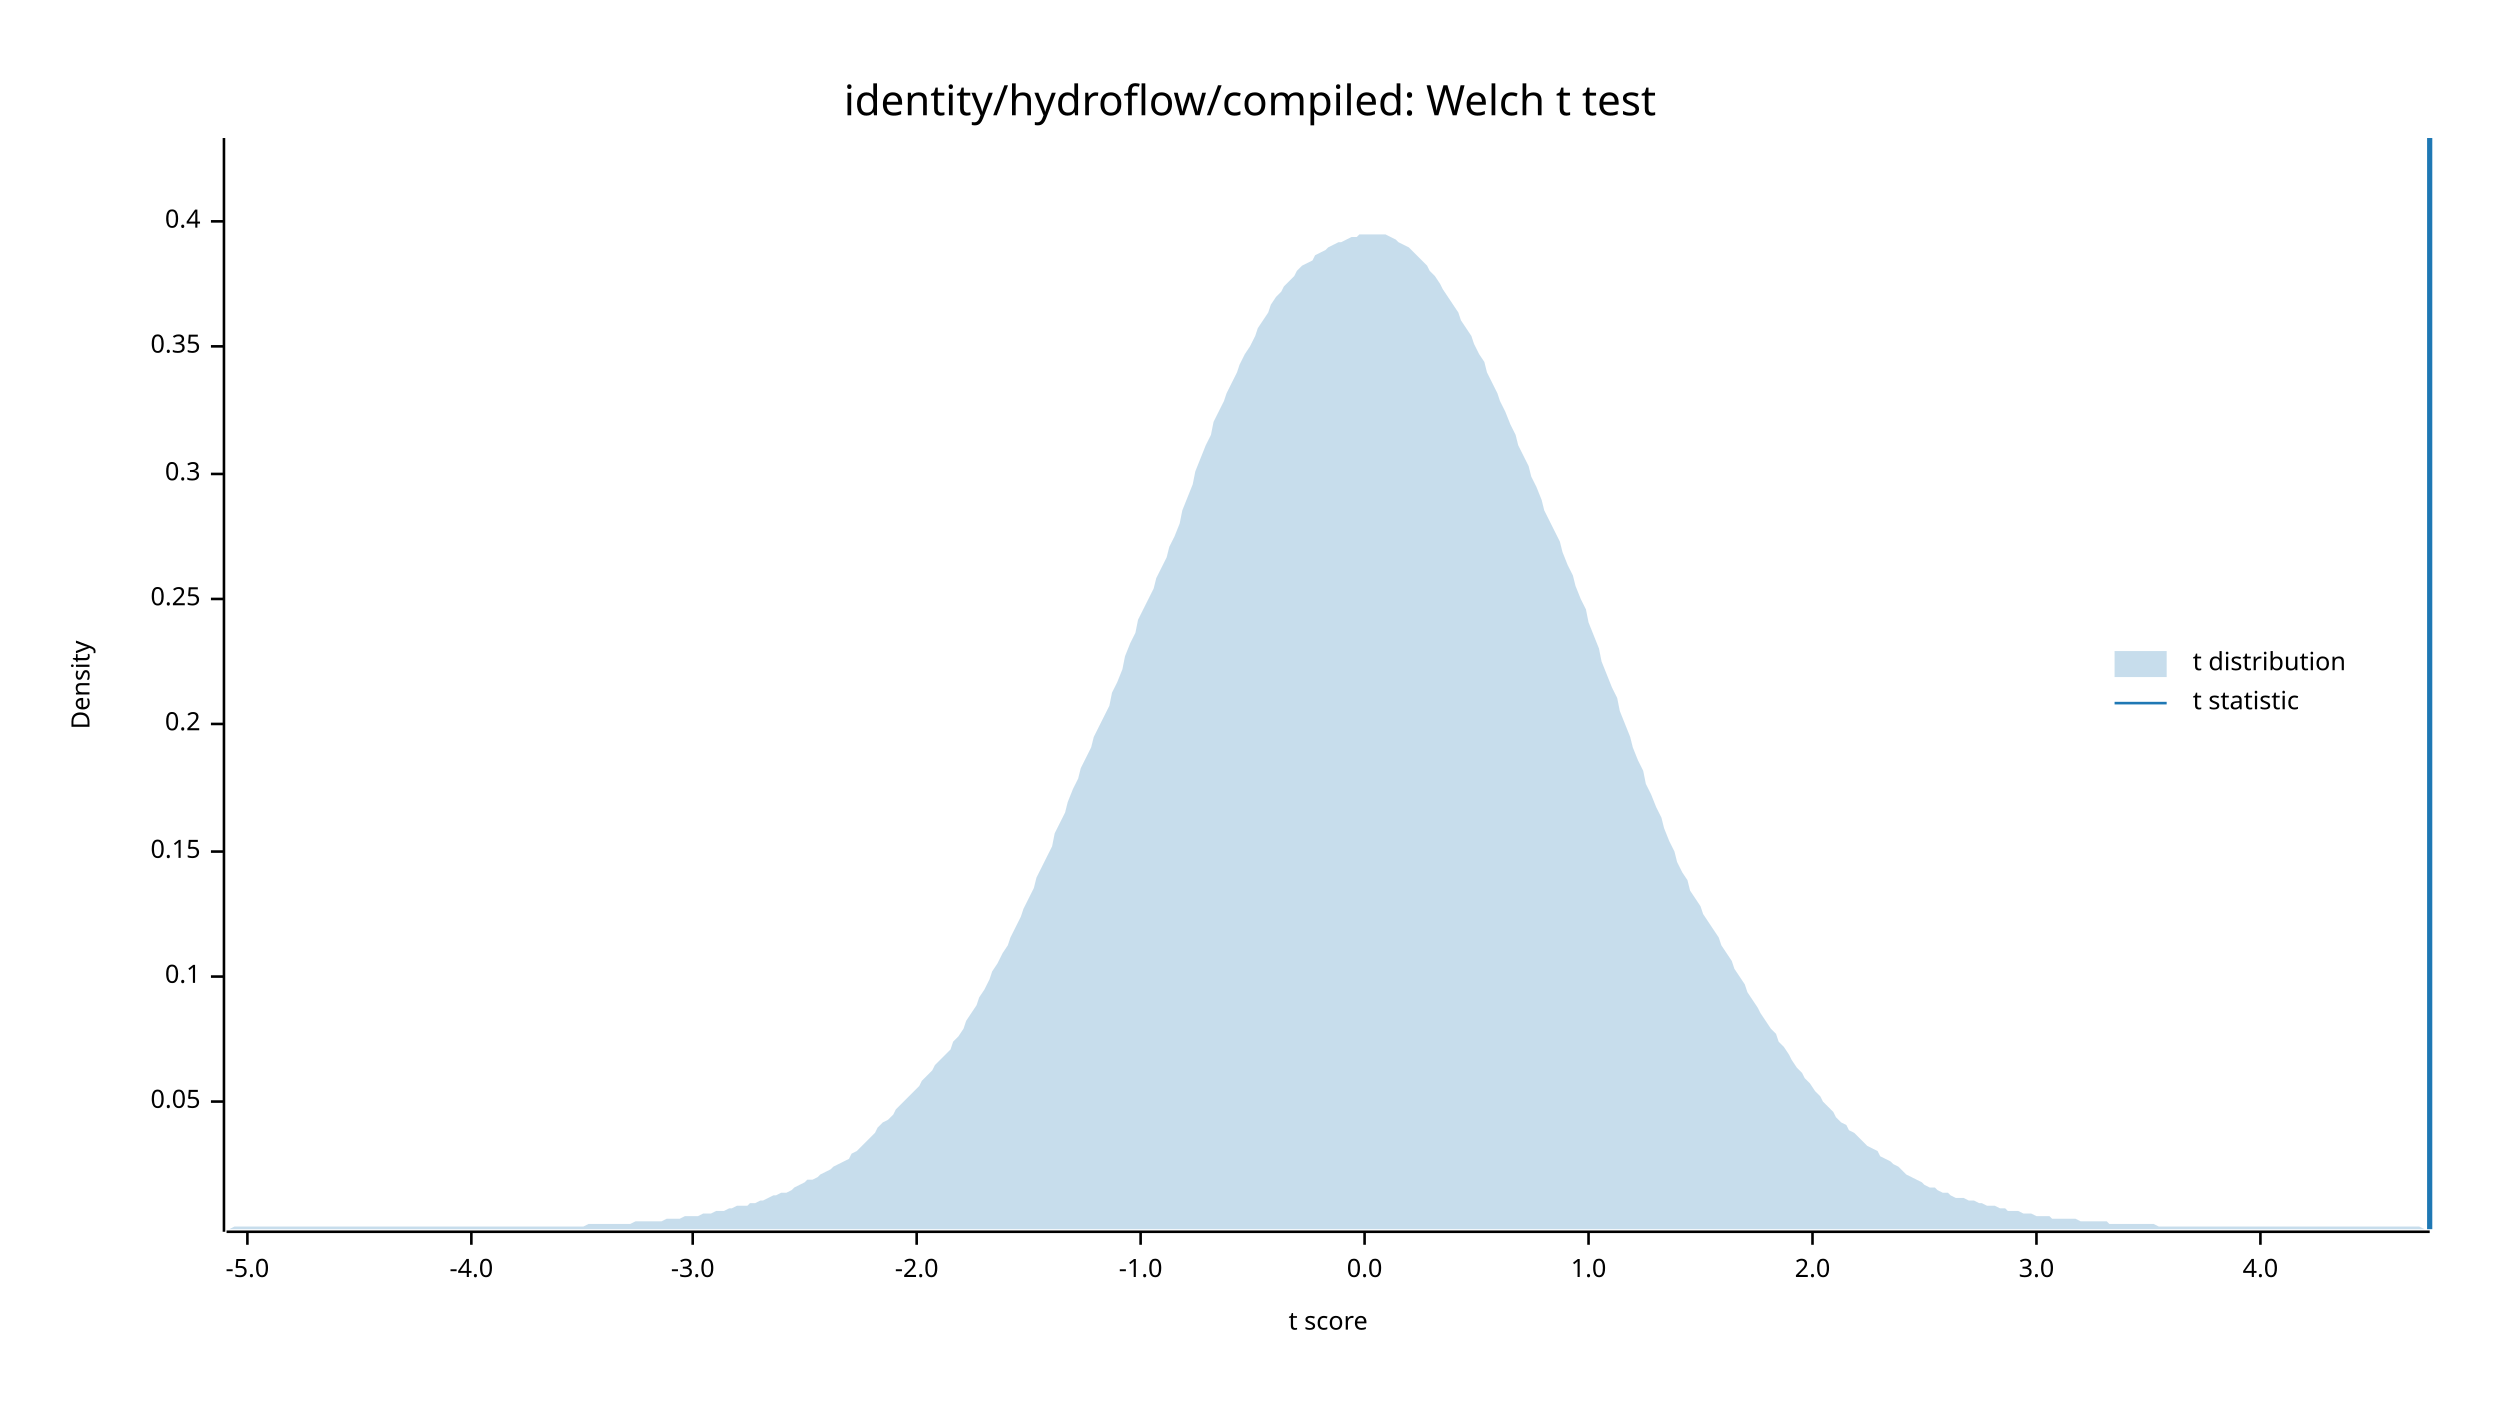
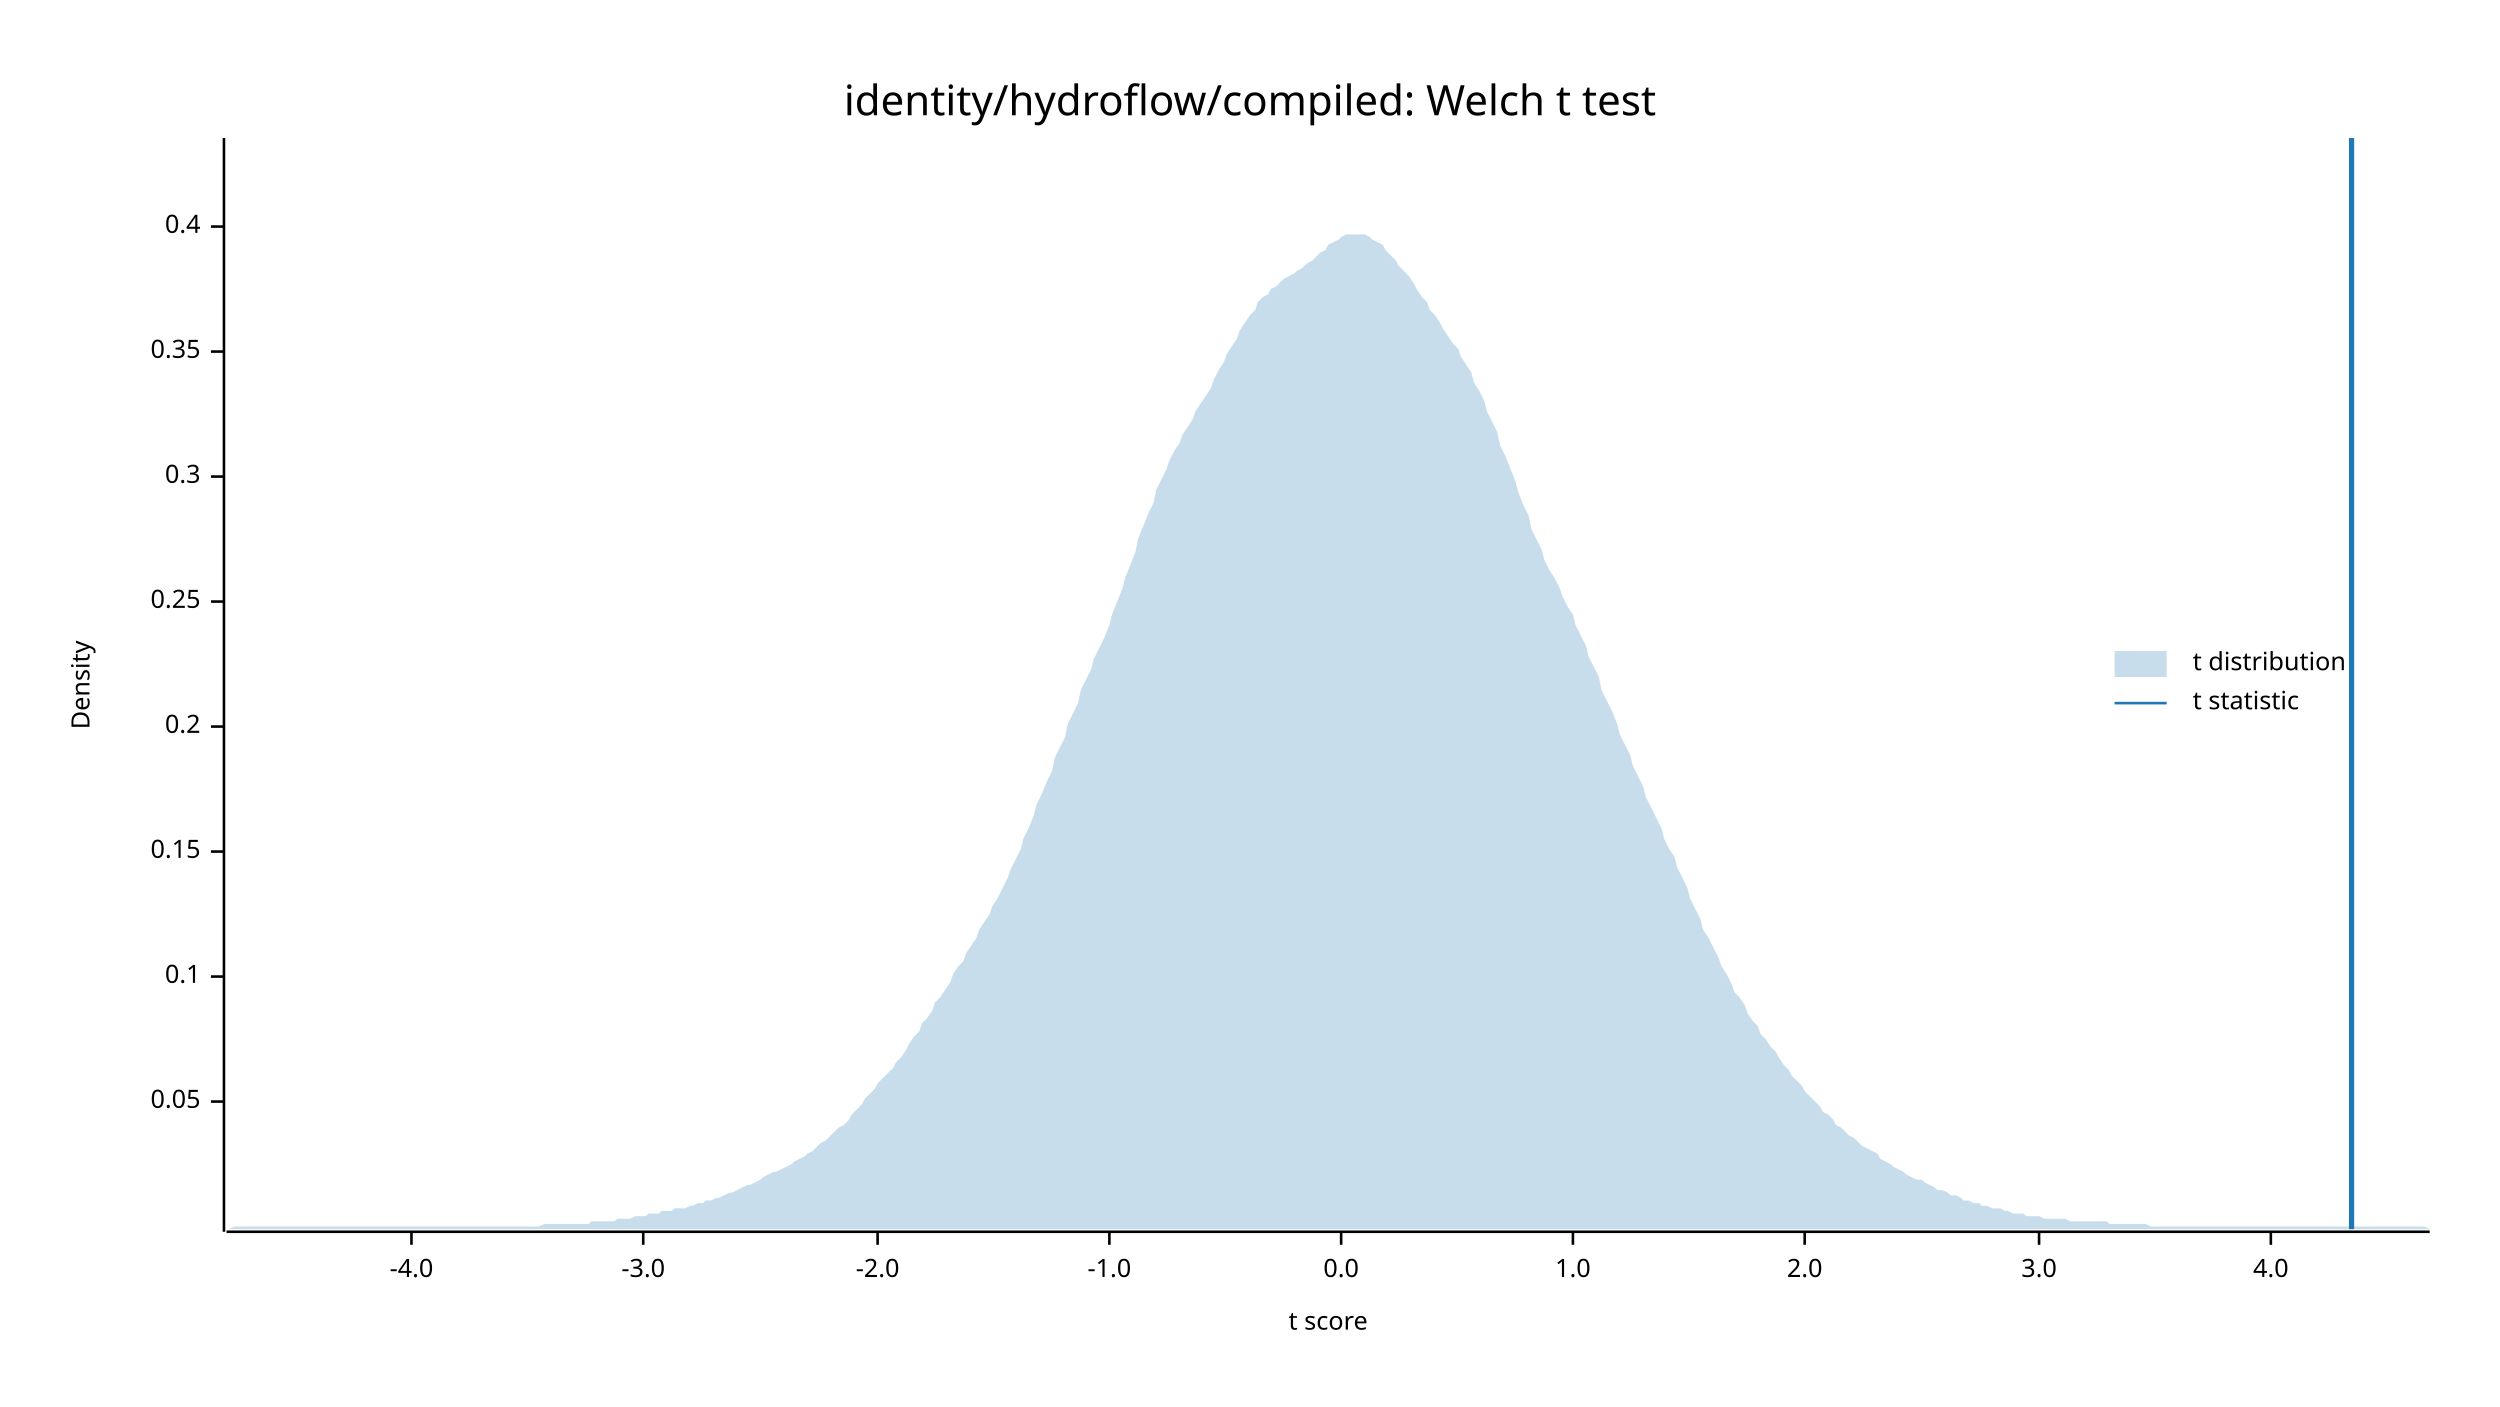
<svg xmlns="http://www.w3.org/2000/svg" width="960" height="540" viewBox="0 0 960 540">
  <text x="480" y="32" dy="0.76em" text-anchor="middle" font-family="sans-serif" font-size="16.129" opacity="1" fill="#000000">
identity/hydroflow/compiled: Welch t test
</text>
  <text x="27" y="263" dy="0.76em" text-anchor="middle" font-family="sans-serif" font-size="9.677" opacity="1" fill="#000000" transform="rotate(270, 27, 263)">
Density
</text>
  <text x="510" y="513" dy="-0.5ex" text-anchor="middle" font-family="sans-serif" font-size="9.677" opacity="1" fill="#000000">
t score
</text>
  <polyline fill="none" opacity="1" stroke="#000000" stroke-width="1" points="86,53 86,473 " />
  <text x="77" y="423" dy="0.5ex" text-anchor="end" font-family="sans-serif" font-size="9.677" opacity="1" fill="#000000">
0.05
</text>
  <polyline fill="none" opacity="1" stroke="#000000" stroke-width="1" points="81,423 86,423 " />
  <text x="77" y="375" dy="0.5ex" text-anchor="end" font-family="sans-serif" font-size="9.677" opacity="1" fill="#000000">
0.1
</text>
  <polyline fill="none" opacity="1" stroke="#000000" stroke-width="1" points="81,375 86,375 " />
  <text x="77" y="327" dy="0.5ex" text-anchor="end" font-family="sans-serif" font-size="9.677" opacity="1" fill="#000000">
0.15
</text>
  <polyline fill="none" opacity="1" stroke="#000000" stroke-width="1" points="81,327 86,327 " />
-   <text x="77" y="278" dy="0.5ex" text-anchor="end" font-family="sans-serif" font-size="9.677" opacity="1" fill="#000000">
+   <text x="77" y="279" dy="0.5ex" text-anchor="end" font-family="sans-serif" font-size="9.677" opacity="1" fill="#000000">
0.2
</text>
-   <polyline fill="none" opacity="1" stroke="#000000" stroke-width="1" points="81,278 86,278 " />
-   <text x="77" y="230" dy="0.5ex" text-anchor="end" font-family="sans-serif" font-size="9.677" opacity="1" fill="#000000">
+   <polyline fill="none" opacity="1" stroke="#000000" stroke-width="1" points="81,279 86,279 " />
+   <text x="77" y="231" dy="0.5ex" text-anchor="end" font-family="sans-serif" font-size="9.677" opacity="1" fill="#000000">
0.25
</text>
-   <polyline fill="none" opacity="1" stroke="#000000" stroke-width="1" points="81,230 86,230 " />
-   <text x="77" y="182" dy="0.5ex" text-anchor="end" font-family="sans-serif" font-size="9.677" opacity="1" fill="#000000">
+   <polyline fill="none" opacity="1" stroke="#000000" stroke-width="1" points="81,231 86,231 " />
+   <text x="77" y="183" dy="0.5ex" text-anchor="end" font-family="sans-serif" font-size="9.677" opacity="1" fill="#000000">
0.3
</text>
-   <polyline fill="none" opacity="1" stroke="#000000" stroke-width="1" points="81,182 86,182 " />
-   <text x="77" y="133" dy="0.5ex" text-anchor="end" font-family="sans-serif" font-size="9.677" opacity="1" fill="#000000">
+   <polyline fill="none" opacity="1" stroke="#000000" stroke-width="1" points="81,183 86,183 " />
+   <text x="77" y="135" dy="0.5ex" text-anchor="end" font-family="sans-serif" font-size="9.677" opacity="1" fill="#000000">
0.35
</text>
-   <polyline fill="none" opacity="1" stroke="#000000" stroke-width="1" points="81,133 86,133 " />
-   <text x="77" y="85" dy="0.5ex" text-anchor="end" font-family="sans-serif" font-size="9.677" opacity="1" fill="#000000">
+   <polyline fill="none" opacity="1" stroke="#000000" stroke-width="1" points="81,135 86,135 " />
+   <text x="77" y="87" dy="0.5ex" text-anchor="end" font-family="sans-serif" font-size="9.677" opacity="1" fill="#000000">
0.4
</text>
-   <polyline fill="none" opacity="1" stroke="#000000" stroke-width="1" points="81,85 86,85 " />
+   <polyline fill="none" opacity="1" stroke="#000000" stroke-width="1" points="81,87 86,87 " />
  <polyline fill="none" opacity="1" stroke="#000000" stroke-width="1" points="87,473 933,473 " />
-   <text x="95" y="483" dy="0.76em" text-anchor="middle" font-family="sans-serif" font-size="9.677" opacity="1" fill="#000000">
- -5.0
- </text>
-   <polyline fill="none" opacity="1" stroke="#000000" stroke-width="1" points="95,473 95,478 " />
-   <text x="181" y="483" dy="0.76em" text-anchor="middle" font-family="sans-serif" font-size="9.677" opacity="1" fill="#000000">
+   <text x="158" y="483" dy="0.76em" text-anchor="middle" font-family="sans-serif" font-size="9.677" opacity="1" fill="#000000">
-4.0
</text>
-   <polyline fill="none" opacity="1" stroke="#000000" stroke-width="1" points="181,473 181,478 " />
-   <text x="266" y="483" dy="0.76em" text-anchor="middle" font-family="sans-serif" font-size="9.677" opacity="1" fill="#000000">
+   <polyline fill="none" opacity="1" stroke="#000000" stroke-width="1" points="158,473 158,478 " />
+   <text x="247" y="483" dy="0.76em" text-anchor="middle" font-family="sans-serif" font-size="9.677" opacity="1" fill="#000000">
-3.0
</text>
-   <polyline fill="none" opacity="1" stroke="#000000" stroke-width="1" points="266,473 266,478 " />
-   <text x="352" y="483" dy="0.76em" text-anchor="middle" font-family="sans-serif" font-size="9.677" opacity="1" fill="#000000">
+   <polyline fill="none" opacity="1" stroke="#000000" stroke-width="1" points="247,473 247,478 " />
+   <text x="337" y="483" dy="0.76em" text-anchor="middle" font-family="sans-serif" font-size="9.677" opacity="1" fill="#000000">
-2.0
</text>
-   <polyline fill="none" opacity="1" stroke="#000000" stroke-width="1" points="352,473 352,478 " />
-   <text x="438" y="483" dy="0.76em" text-anchor="middle" font-family="sans-serif" font-size="9.677" opacity="1" fill="#000000">
+   <polyline fill="none" opacity="1" stroke="#000000" stroke-width="1" points="337,473 337,478 " />
+   <text x="426" y="483" dy="0.76em" text-anchor="middle" font-family="sans-serif" font-size="9.677" opacity="1" fill="#000000">
-1.0
</text>
-   <polyline fill="none" opacity="1" stroke="#000000" stroke-width="1" points="438,473 438,478 " />
-   <text x="524" y="483" dy="0.76em" text-anchor="middle" font-family="sans-serif" font-size="9.677" opacity="1" fill="#000000">
+   <polyline fill="none" opacity="1" stroke="#000000" stroke-width="1" points="426,473 426,478 " />
+   <text x="515" y="483" dy="0.76em" text-anchor="middle" font-family="sans-serif" font-size="9.677" opacity="1" fill="#000000">
0.0
</text>
-   <polyline fill="none" opacity="1" stroke="#000000" stroke-width="1" points="524,473 524,478 " />
-   <text x="610" y="483" dy="0.76em" text-anchor="middle" font-family="sans-serif" font-size="9.677" opacity="1" fill="#000000">
+   <polyline fill="none" opacity="1" stroke="#000000" stroke-width="1" points="515,473 515,478 " />
+   <text x="604" y="483" dy="0.76em" text-anchor="middle" font-family="sans-serif" font-size="9.677" opacity="1" fill="#000000">
1.0
</text>
-   <polyline fill="none" opacity="1" stroke="#000000" stroke-width="1" points="610,473 610,478 " />
-   <text x="696" y="483" dy="0.76em" text-anchor="middle" font-family="sans-serif" font-size="9.677" opacity="1" fill="#000000">
+   <polyline fill="none" opacity="1" stroke="#000000" stroke-width="1" points="604,473 604,478 " />
+   <text x="693" y="483" dy="0.76em" text-anchor="middle" font-family="sans-serif" font-size="9.677" opacity="1" fill="#000000">
2.0
</text>
-   <polyline fill="none" opacity="1" stroke="#000000" stroke-width="1" points="696,473 696,478 " />
-   <text x="782" y="483" dy="0.76em" text-anchor="middle" font-family="sans-serif" font-size="9.677" opacity="1" fill="#000000">
+   <polyline fill="none" opacity="1" stroke="#000000" stroke-width="1" points="693,473 693,478 " />
+   <text x="783" y="483" dy="0.76em" text-anchor="middle" font-family="sans-serif" font-size="9.677" opacity="1" fill="#000000">
3.0
</text>
-   <polyline fill="none" opacity="1" stroke="#000000" stroke-width="1" points="782,473 782,478 " />
-   <text x="868" y="483" dy="0.76em" text-anchor="middle" font-family="sans-serif" font-size="9.677" opacity="1" fill="#000000">
+   <polyline fill="none" opacity="1" stroke="#000000" stroke-width="1" points="783,473 783,478 " />
+   <text x="872" y="483" dy="0.76em" text-anchor="middle" font-family="sans-serif" font-size="9.677" opacity="1" fill="#000000">
4.0
</text>
-   <polyline fill="none" opacity="1" stroke="#000000" stroke-width="1" points="868,473 868,478 " />
-   <polygon opacity="0.25" fill="#1F78B4" points="87,472 88,472 90,471 92,471 93,471 95,471 97,471 98,471 100,471 102,471 103,471 105,471 107,471 109,471 110,471 112,471 114,471 115,471 117,471 119,471 120,471 122,471 124,471 125,471 127,471 129,471 131,471 132,471 134,471 136,471 137,471 139,471 141,471 142,471 144,471 146,471 148,471 149,471 151,471 153,471 154,471 156,471 158,471 159,471 161,471 163,471 164,471 166,471 168,471 170,471 171,471 173,471 175,471 176,471 178,471 180,471 181,471 183,471 185,471 187,471 188,471 190,471 192,471 193,471 195,471 197,471 198,471 200,471 202,471 203,471 205,471 207,471 209,471 210,471 212,471 214,471 215,471 217,471 219,471 220,471 222,471 224,471 226,470 227,470 229,470 231,470 232,470 234,470 236,470 237,470 239,470 241,470 242,470 244,469 246,469 248,469 249,469 251,469 253,469 254,469 256,468 258,468 259,468 261,468 263,467 265,467 266,467 268,467 270,466 271,466 273,466 275,465 276,465 278,465 280,464 281,464 283,463 285,463 287,463 288,462 290,462 292,461 293,461 295,460 297,459 298,459 300,458 302,458 304,457 305,456 307,455 309,454 310,453 312,453 314,452 315,451 317,450 319,449 320,448 322,447 324,446 326,445 327,443 329,442 331,440 332,439 334,437 336,435 337,433 339,431 341,430 343,428 344,426 346,424 348,422 349,421 351,419 353,417 354,415 356,413 358,411 359,409 361,407 363,405 365,403 366,400 368,398 370,395 371,392 373,389 375,386 376,383 378,380 380,376 381,373 383,370 385,366 387,363 388,360 390,356 392,352 393,349 395,345 397,341 398,337 400,333 402,329 404,325 405,320 407,316 409,312 410,308 412,303 414,299 415,295 417,291 419,287 420,283 422,279 424,275 426,271 427,266 429,262 431,257 432,252 434,247 436,243 437,238 439,234 441,230 443,226 444,222 446,218 448,214 449,210 451,206 453,201 454,196 456,191 458,186 459,181 461,176 463,171 465,167 466,162 468,158 470,154 471,151 473,147 475,143 476,140 478,136 480,133 482,129 483,126 485,123 487,120 488,117 490,114 492,112 493,110 495,108 497,106 498,104 500,102 502,101 504,100 505,98 507,97 509,96 510,95 512,94 514,93 515,93 517,92 519,91 521,91 522,90 524,90 526,90 527,90 529,90 531,90 532,90 534,91 536,92 537,93 539,94 541,95 543,97 544,98 546,100 548,102 549,104 551,106 553,109 554,111 556,114 558,117 560,120 561,123 563,126 565,129 566,132 568,136 570,139 571,143 573,147 575,151 576,154 578,158 580,163 582,167 583,171 585,175 587,179 588,183 590,187 592,192 593,196 595,200 597,204 599,208 600,212 602,217 604,221 605,225 607,230 609,234 610,239 612,244 614,249 615,254 617,259 619,264 621,268 622,273 624,278 626,283 627,287 629,292 631,296 632,301 634,305 636,310 638,314 639,318 641,323 643,327 644,331 646,335 648,338 649,342 651,345 653,348 654,351 656,354 658,357 660,360 661,363 663,366 665,369 666,372 668,375 670,378 671,381 673,384 675,387 676,389 678,392 680,395 682,397 683,400 685,402 687,405 688,407 690,410 692,412 693,414 695,416 697,419 699,421 700,423 702,425 704,427 705,429 707,431 709,432 710,434 712,435 714,437 715,438 717,440 719,441 721,442 722,444 724,445 726,446 727,447 729,448 731,450 732,451 734,452 736,453 738,454 739,455 741,456 743,456 744,457 746,458 748,458 749,459 751,460 753,460 754,460 756,461 758,461 760,462 761,462 763,463 765,463 766,463 768,464 770,464 771,465 773,465 775,465 777,466 778,466 780,466 782,467 783,467 785,467 787,467 788,468 790,468 792,468 793,468 795,468 797,468 799,469 800,469 802,469 804,469 805,469 807,469 809,469 810,470 812,470 814,470 816,470 817,470 819,470 821,470 822,470 824,470 826,470 827,470 829,471 831,471 832,471 834,471 836,471 838,471 839,471 841,471 843,471 844,471 846,471 848,471 849,471 851,471 853,471 855,471 856,471 858,471 860,471 861,471 863,471 865,471 866,471 868,471 870,471 871,471 873,471 875,471 877,471 878,471 880,471 882,471 883,471 885,471 887,471 888,471 890,471 892,471 894,471 895,471 897,471 899,471 900,471 902,471 904,471 905,471 907,471 909,471 910,471 912,471 914,471 916,471 917,471 919,471 921,471 922,471 924,471 926,471 927,471 929,471 931,472 933,472 933,472 87,472 " />
-   <polyline fill="none" opacity="1" stroke="#1F78B4" stroke-width="2" points="933,472 933,53 " />
+   <polyline fill="none" opacity="1" stroke="#000000" stroke-width="1" points="872,473 872,478 " />
+   <polygon opacity="0.25" fill="#1F78B4" points="87,472 88,472 90,471 92,471 93,471 95,471 97,471 98,471 100,471 102,471 103,471 105,471 107,471 109,471 110,471 112,471 114,471 115,471 117,471 119,471 120,471 122,471 124,471 125,471 127,471 129,471 131,471 132,471 134,471 136,471 137,471 139,471 141,471 142,471 144,471 146,471 148,471 149,471 151,471 153,471 154,471 156,471 158,471 159,471 161,471 163,471 164,471 166,471 168,471 170,471 171,471 173,471 175,471 176,471 178,471 180,471 181,471 183,471 185,471 187,471 188,471 190,471 192,471 193,471 195,471 197,471 198,471 200,471 202,471 203,471 205,471 207,471 209,470 210,470 212,470 214,470 215,470 217,470 219,470 220,470 222,470 224,470 226,470 227,469 229,469 231,469 232,469 234,469 236,469 237,468 239,468 241,468 242,468 244,467 246,467 248,467 249,466 251,466 253,466 254,465 256,465 258,465 259,464 261,464 263,464 265,463 266,463 268,462 270,462 271,461 273,461 275,460 276,460 278,459 280,458 281,458 283,457 285,456 287,455 288,455 290,454 292,453 293,452 295,451 297,450 298,450 300,449 302,448 304,447 305,446 307,445 309,444 310,443 312,442 314,440 315,439 317,438 319,436 320,435 322,433 324,432 326,430 327,428 329,426 331,424 332,422 334,420 336,418 337,416 339,414 341,412 343,410 344,408 346,406 348,403 349,401 351,398 353,396 354,393 356,391 358,388 359,385 361,383 363,380 365,377 366,374 368,371 370,369 371,366 373,363 375,360 376,357 378,354 380,351 381,348 383,345 385,341 387,337 388,334 390,330 392,326 393,322 395,318 397,313 398,309 400,305 402,300 404,296 405,291 407,287 409,283 410,278 412,274 414,270 415,265 417,261 419,257 420,253 422,249 424,245 426,240 427,236 429,231 431,226 432,222 434,217 436,212 437,207 439,202 441,197 443,193 444,188 446,184 448,180 449,177 451,173 453,170 454,167 456,164 458,161 459,158 461,155 463,152 465,149 466,146 468,142 470,139 471,136 473,133 475,130 476,127 478,124 480,121 482,119 483,116 485,114 487,113 488,111 490,110 492,108 493,107 495,106 497,105 498,104 500,103 502,101 504,100 505,99 507,97 509,96 510,94 512,93 514,92 515,91 517,90 519,90 521,90 522,90 524,90 526,91 527,92 529,93 531,94 532,96 534,98 536,100 537,102 539,104 541,106 543,109 544,111 546,114 548,116 549,119 551,121 553,124 554,126 556,129 558,132 560,134 561,137 563,140 565,143 566,147 568,150 570,154 571,158 573,162 575,166 576,171 578,175 580,180 582,185 583,189 585,194 587,198 588,203 590,207 592,211 593,215 595,219 597,222 599,226 600,229 602,233 604,236 605,240 607,244 609,248 610,252 612,256 614,260 615,265 617,269 619,273 621,278 622,282 624,286 626,290 627,294 629,298 631,302 632,306 634,310 636,314 638,318 639,322 641,326 643,329 644,333 646,337 648,341 649,345 651,349 653,353 654,357 656,360 658,364 660,368 661,371 663,374 665,378 666,381 668,383 670,386 671,389 673,392 675,394 676,397 678,399 680,402 682,404 683,406 685,409 687,411 688,413 690,415 692,417 693,419 695,421 697,423 699,425 700,427 702,428 704,430 705,432 707,433 709,435 710,436 712,437 714,439 715,440 717,441 719,442 721,443 722,445 724,446 726,447 727,448 729,449 731,450 732,451 734,452 736,453 738,453 739,454 741,455 743,456 744,457 746,457 748,458 749,459 751,459 753,460 754,461 756,461 758,462 760,462 761,463 763,463 765,464 766,464 768,464 770,465 771,465 773,466 775,466 777,466 778,467 780,467 782,467 783,467 785,468 787,468 788,468 790,468 792,468 793,468 795,469 797,469 799,469 800,469 802,469 804,469 805,469 807,469 809,469 810,470 812,470 814,470 816,470 817,470 819,470 821,470 822,470 824,470 826,471 827,471 829,471 831,471 832,471 834,471 836,471 838,471 839,471 841,471 843,471 844,471 846,471 848,471 849,471 851,471 853,471 855,471 856,471 858,471 860,471 861,471 863,471 865,471 866,471 868,471 870,471 871,471 873,471 875,471 877,471 878,471 880,471 882,471 883,471 885,471 887,471 888,471 890,471 892,471 894,471 895,471 897,471 899,471 900,471 902,471 904,471 905,471 907,471 909,471 910,471 912,471 914,471 916,471 917,471 919,471 921,471 922,471 924,471 926,471 927,471 929,471 931,471 933,472 933,472 87,472 " />
+   <polyline fill="none" opacity="1" stroke="#1F78B4" stroke-width="2" points="903,472 903,53 " />
  <text x="842" y="250" dy="0.76em" text-anchor="start" font-family="sans-serif" font-size="9.677" opacity="1" fill="#000000">
t distribution
</text>
  <text x="842" y="265" dy="0.76em" text-anchor="start" font-family="sans-serif" font-size="9.677" opacity="1" fill="#000000">
t statistic
</text>
  <rect x="812" y="250" width="20" height="10" opacity="0.25" fill="#1F78B4" stroke="none" />
  <polyline fill="none" opacity="1" stroke="#1F78B4" stroke-width="1" points="812,270 832,270 " />
</svg>
